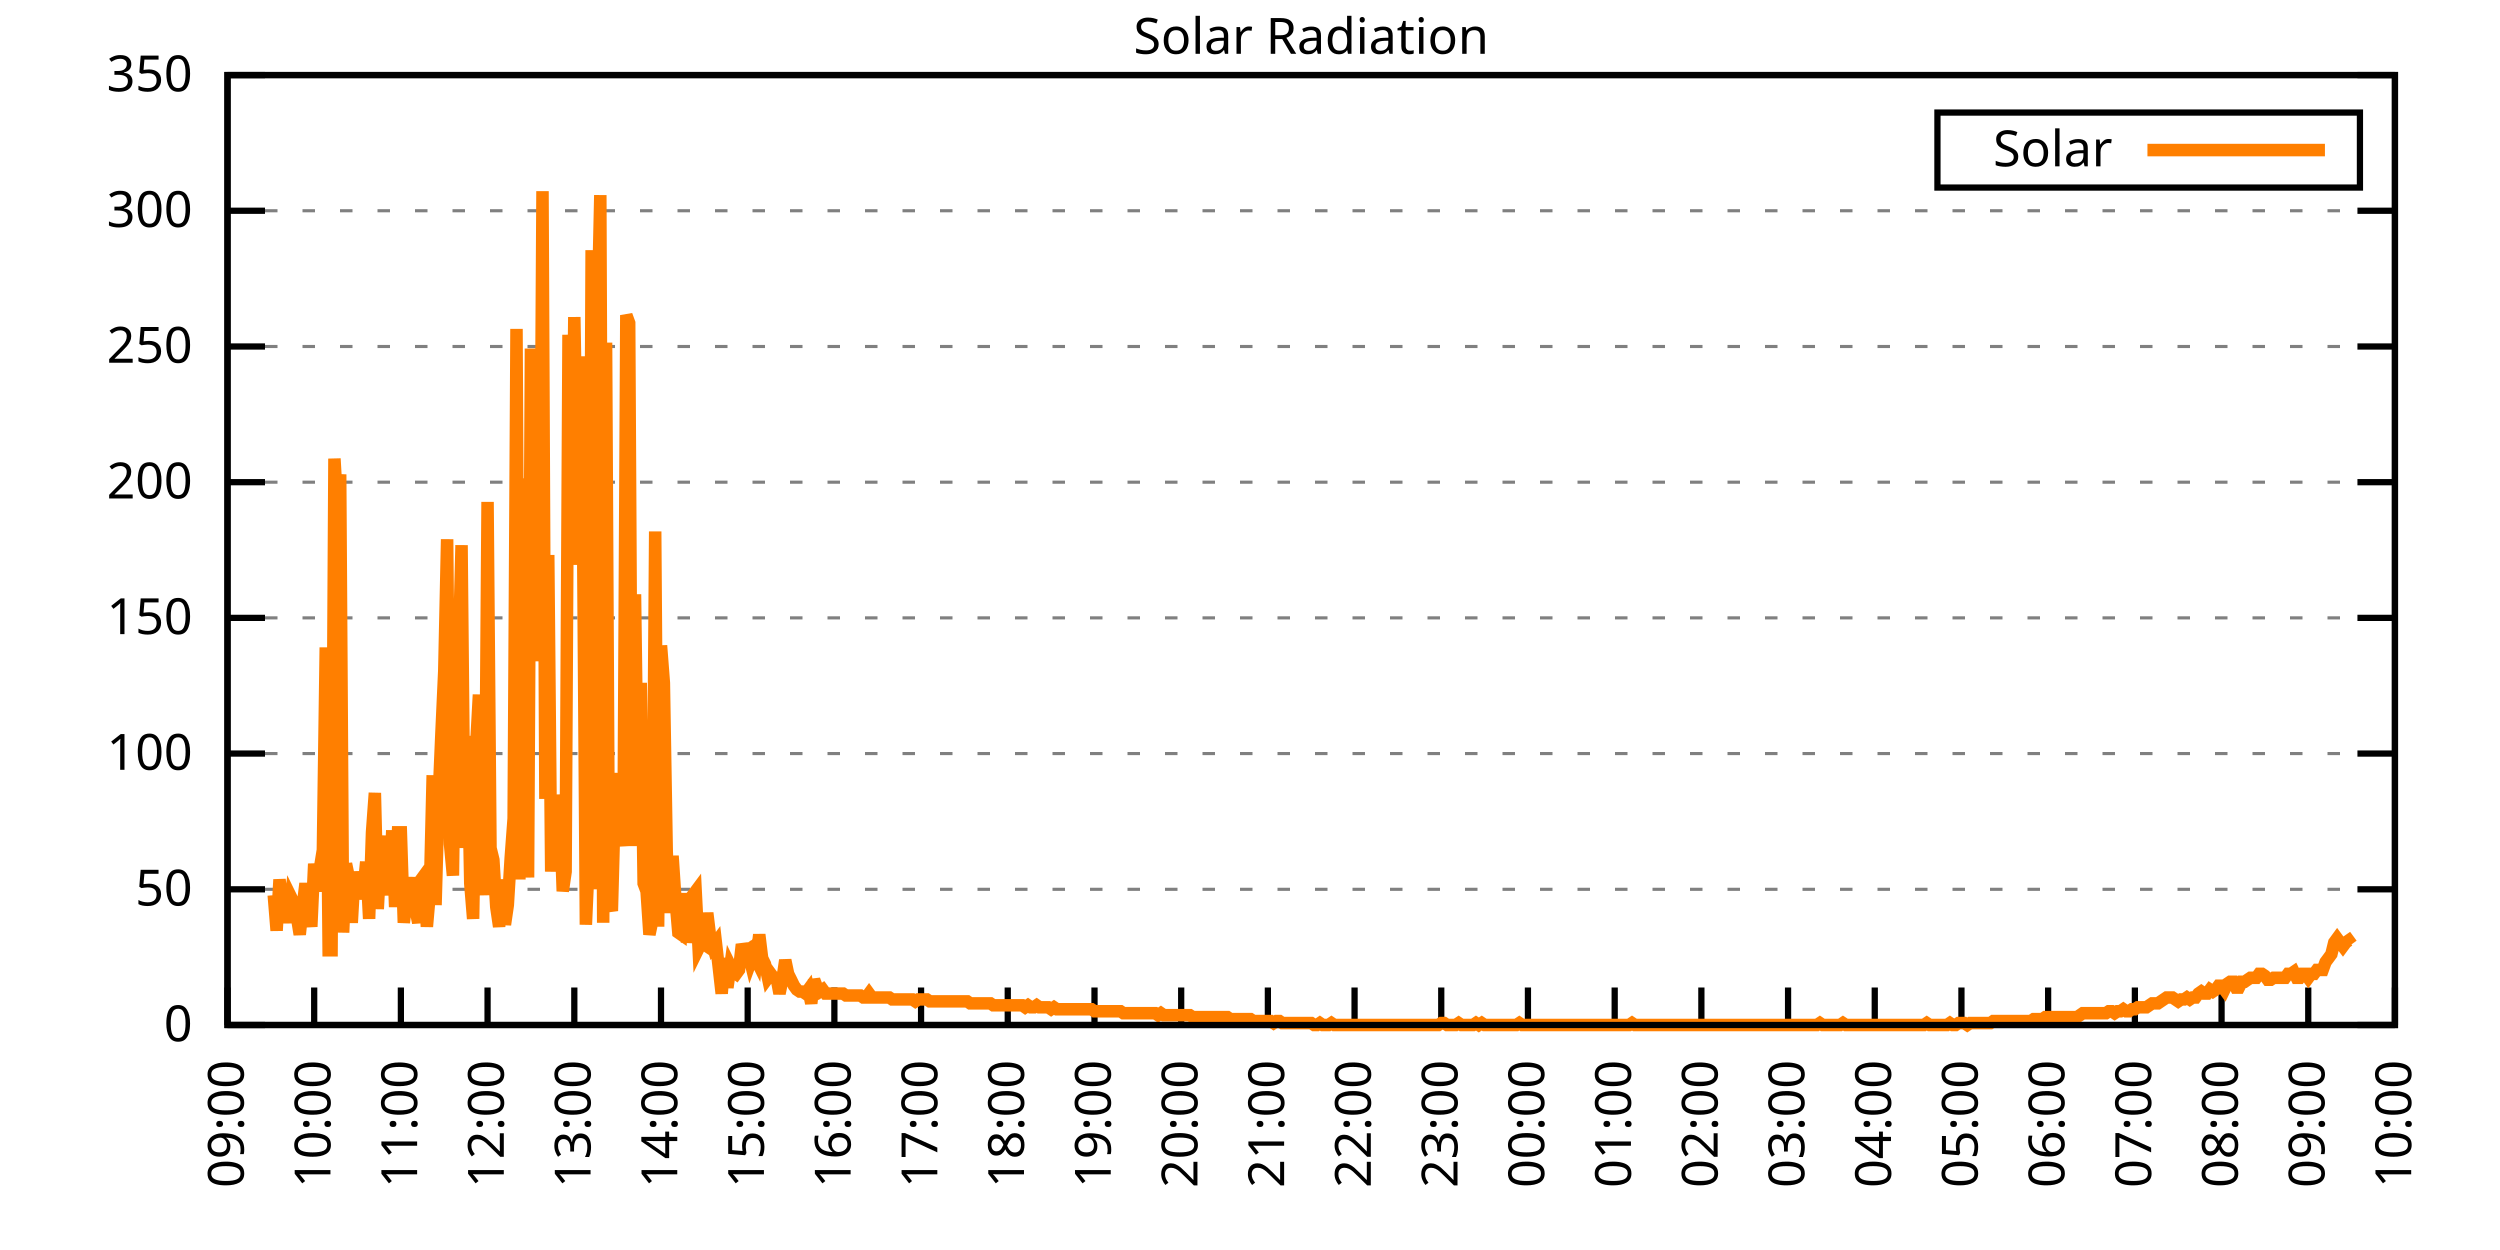
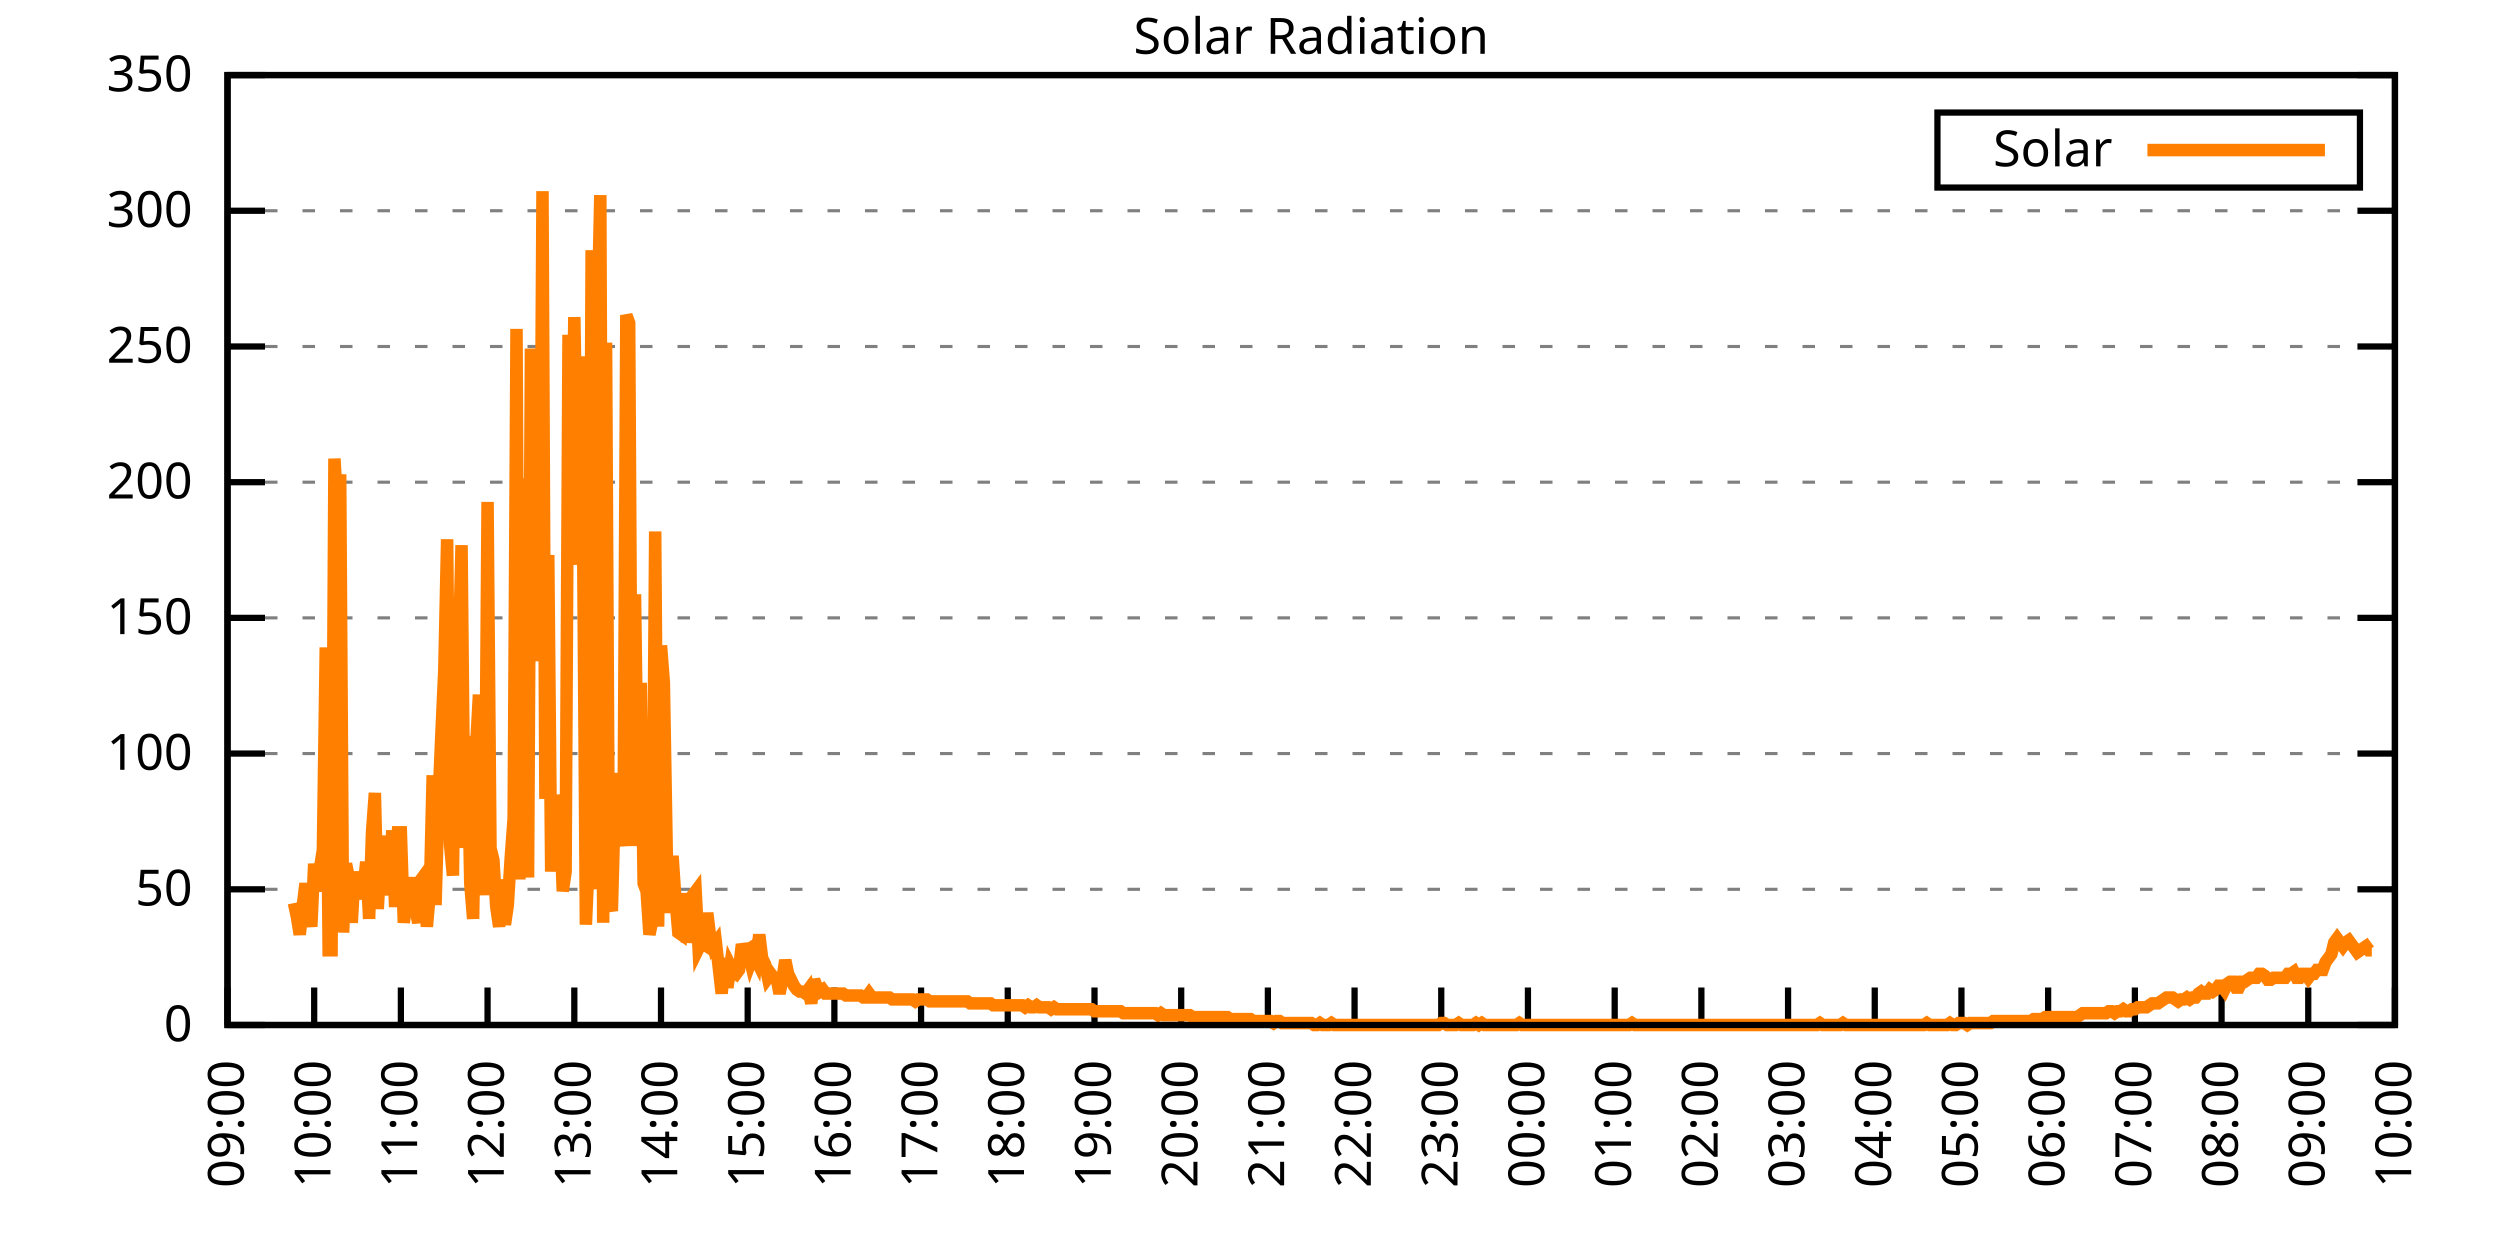
<svg xmlns="http://www.w3.org/2000/svg" xmlns:xlink="http://www.w3.org/1999/xlink" width="400" height="200" viewBox="0 0 400 200">
  <g id="gnuplot_canvas">
    <rect x="0" y="0" width="400" height="200" fill="none" />
    <defs>
      <circle id="gpDot" r="0.5" stroke-width="0.5" stroke="currentColor" />
      <path id="gpPt0" stroke-width="0.333" stroke="currentColor" d="M-1,0 h2 M0,-1 v2" />
      <path id="gpPt1" stroke-width="0.333" stroke="currentColor" d="M-1,-1 L1,1 M1,-1 L-1,1" />
      <path id="gpPt2" stroke-width="0.333" stroke="currentColor" d="M-1,0 L1,0 M0,-1 L0,1 M-1,-1 L1,1 M-1,1 L1,-1" />
      <rect id="gpPt3" stroke-width="0.333" stroke="currentColor" x="-1" y="-1" width="2" height="2" />
      <rect id="gpPt4" stroke-width="0.333" stroke="currentColor" fill="currentColor" x="-1" y="-1" width="2" height="2" />
      <circle id="gpPt5" stroke-width="0.333" stroke="currentColor" cx="0" cy="0" r="1" />
      <use xlink:href="#gpPt5" id="gpPt6" fill="currentColor" stroke="none" />
      <path id="gpPt7" stroke-width="0.333" stroke="currentColor" d="M0,-1.33 L-1.33,0.67 L1.33,0.67 z" />
      <use xlink:href="#gpPt7" id="gpPt8" fill="currentColor" stroke="none" />
      <use xlink:href="#gpPt7" id="gpPt9" stroke="currentColor" transform="rotate(180)" />
      <use xlink:href="#gpPt9" id="gpPt10" fill="currentColor" stroke="none" />
      <use xlink:href="#gpPt3" id="gpPt11" stroke="currentColor" transform="rotate(45)" />
      <use xlink:href="#gpPt11" id="gpPt12" fill="currentColor" stroke="none" />
      <path id="gpPt13" stroke-width="0.333" stroke="currentColor" d="M0,1.330 L1.265,0.411 L0.782,-1.067 L-0.782,-1.076 L-1.265,0.411 z" />
      <use xlink:href="#gpPt13" id="gpPt14" fill="currentColor" stroke="none" />
      <filter id="textbox" filterUnits="objectBoundingBox" x="0" y="0" height="1" width="1">
        <feFlood flood-color="white" flood-opacity="1" result="bgnd" />
        <feComposite in="SourceGraphic" in2="bgnd" operator="atop" />
      </filter>
      <filter id="greybox" filterUnits="objectBoundingBox" x="0" y="0" height="1" width="1">
        <feFlood flood-color="lightgrey" flood-opacity="1" result="grey" />
        <feComposite in="SourceGraphic" in2="grey" operator="atop" />
      </filter>
    </defs>
    <g fill="none" color="white" stroke="currentColor" stroke-width="1.00" stroke-linecap="butt" stroke-linejoin="miter">
</g>
    <g fill="none" color="black" stroke="currentColor" stroke-width="1.00" stroke-linecap="butt" stroke-linejoin="miter">
      <g stroke="none" shape-rendering="crispEdges">
        <polygon fill="rgb(255, 255, 255)" points="36.40,164.00 383.18,164.00 383.18,12.02 36.40,12.02 " />
      </g>
    </g>
    <g fill="none" color="black" stroke="currentColor" stroke-width="1.00" stroke-linecap="butt" stroke-linejoin="miter">
</g>
    <g fill="none" color="black" stroke="black" stroke-width="0.50" stroke-linecap="butt" stroke-linejoin="miter">
</g>
    <g fill="none" color="gray" stroke="currentColor" stroke-width="0.50" stroke-linecap="butt" stroke-linejoin="miter">
      <path stroke="gray" stroke-dasharray="2,4" class="gridline" d="M36.40,164.00 L383.19,164.00  " />
    </g>
    <g fill="none" color="gray" stroke="gray" stroke-width="1.00" stroke-linecap="butt" stroke-linejoin="miter">
</g>
    <g fill="none" color="black" stroke="currentColor" stroke-width="1.00" stroke-linecap="butt" stroke-linejoin="miter">
      <path stroke="black" d="M36.40,164.00 L42.40,164.00 M383.19,164.00 L377.19,164.00  " />
      <g transform="translate(30.80,166.60)" stroke="none" fill="black" font-family="Sans" font-size="8.00" text-anchor="end">
        <text>
          <tspan font-family="Sans"> 0</tspan>
        </text>
      </g>
    </g>
    <g fill="none" color="black" stroke="currentColor" stroke-width="1.00" stroke-linecap="butt" stroke-linejoin="miter">
</g>
    <g fill="none" color="black" stroke="black" stroke-width="0.50" stroke-linecap="butt" stroke-linejoin="miter">
</g>
    <g fill="none" color="gray" stroke="currentColor" stroke-width="0.50" stroke-linecap="butt" stroke-linejoin="miter">
      <path stroke="gray" stroke-dasharray="2,4" class="gridline" d="M36.40,142.29 L383.19,142.29  " />
    </g>
    <g fill="none" color="gray" stroke="gray" stroke-width="1.00" stroke-linecap="butt" stroke-linejoin="miter">
</g>
    <g fill="none" color="black" stroke="currentColor" stroke-width="1.00" stroke-linecap="butt" stroke-linejoin="miter">
      <path stroke="black" d="M36.40,142.29 L42.40,142.29 M383.19,142.29 L377.19,142.29  " />
      <g transform="translate(30.80,144.89)" stroke="none" fill="black" font-family="Sans" font-size="8.00" text-anchor="end">
        <text>
          <tspan font-family="Sans"> 50</tspan>
        </text>
      </g>
    </g>
    <g fill="none" color="black" stroke="currentColor" stroke-width="1.00" stroke-linecap="butt" stroke-linejoin="miter">
</g>
    <g fill="none" color="black" stroke="black" stroke-width="0.50" stroke-linecap="butt" stroke-linejoin="miter">
</g>
    <g fill="none" color="gray" stroke="currentColor" stroke-width="0.50" stroke-linecap="butt" stroke-linejoin="miter">
      <path stroke="gray" stroke-dasharray="2,4" class="gridline" d="M36.40,120.57 L383.19,120.57  " />
    </g>
    <g fill="none" color="gray" stroke="gray" stroke-width="1.00" stroke-linecap="butt" stroke-linejoin="miter">
</g>
    <g fill="none" color="black" stroke="currentColor" stroke-width="1.00" stroke-linecap="butt" stroke-linejoin="miter">
      <path stroke="black" d="M36.40,120.57 L42.40,120.57 M383.19,120.57 L377.19,120.57  " />
      <g transform="translate(30.80,123.17)" stroke="none" fill="black" font-family="Sans" font-size="8.00" text-anchor="end">
        <text>
          <tspan font-family="Sans"> 100</tspan>
        </text>
      </g>
    </g>
    <g fill="none" color="black" stroke="currentColor" stroke-width="1.00" stroke-linecap="butt" stroke-linejoin="miter">
</g>
    <g fill="none" color="black" stroke="black" stroke-width="0.50" stroke-linecap="butt" stroke-linejoin="miter">
</g>
    <g fill="none" color="gray" stroke="currentColor" stroke-width="0.50" stroke-linecap="butt" stroke-linejoin="miter">
      <path stroke="gray" stroke-dasharray="2,4" class="gridline" d="M36.40,98.86 L383.19,98.86  " />
    </g>
    <g fill="none" color="gray" stroke="gray" stroke-width="1.00" stroke-linecap="butt" stroke-linejoin="miter">
</g>
    <g fill="none" color="black" stroke="currentColor" stroke-width="1.00" stroke-linecap="butt" stroke-linejoin="miter">
      <path stroke="black" d="M36.40,98.86 L42.40,98.86 M383.19,98.86 L377.19,98.86  " />
      <g transform="translate(30.80,101.46)" stroke="none" fill="black" font-family="Sans" font-size="8.00" text-anchor="end">
        <text>
          <tspan font-family="Sans"> 150</tspan>
        </text>
      </g>
    </g>
    <g fill="none" color="black" stroke="currentColor" stroke-width="1.00" stroke-linecap="butt" stroke-linejoin="miter">
</g>
    <g fill="none" color="black" stroke="black" stroke-width="0.50" stroke-linecap="butt" stroke-linejoin="miter">
</g>
    <g fill="none" color="gray" stroke="currentColor" stroke-width="0.50" stroke-linecap="butt" stroke-linejoin="miter">
      <path stroke="gray" stroke-dasharray="2,4" class="gridline" d="M36.40,77.15 L383.19,77.15  " />
    </g>
    <g fill="none" color="gray" stroke="gray" stroke-width="1.00" stroke-linecap="butt" stroke-linejoin="miter">
</g>
    <g fill="none" color="black" stroke="currentColor" stroke-width="1.00" stroke-linecap="butt" stroke-linejoin="miter">
      <path stroke="black" d="M36.40,77.15 L42.40,77.15 M383.19,77.15 L377.19,77.15  " />
      <g transform="translate(30.80,79.75)" stroke="none" fill="black" font-family="Sans" font-size="8.00" text-anchor="end">
        <text>
          <tspan font-family="Sans"> 200</tspan>
        </text>
      </g>
    </g>
    <g fill="none" color="black" stroke="currentColor" stroke-width="1.00" stroke-linecap="butt" stroke-linejoin="miter">
</g>
    <g fill="none" color="black" stroke="black" stroke-width="0.50" stroke-linecap="butt" stroke-linejoin="miter">
</g>
    <g fill="none" color="gray" stroke="currentColor" stroke-width="0.50" stroke-linecap="butt" stroke-linejoin="miter">
      <path stroke="gray" stroke-dasharray="2,4" class="gridline" d="M36.40,55.44 L383.19,55.44  " />
    </g>
    <g fill="none" color="gray" stroke="gray" stroke-width="1.00" stroke-linecap="butt" stroke-linejoin="miter">
</g>
    <g fill="none" color="black" stroke="currentColor" stroke-width="1.00" stroke-linecap="butt" stroke-linejoin="miter">
      <path stroke="black" d="M36.40,55.44 L42.40,55.44 M383.19,55.44 L377.19,55.44  " />
      <g transform="translate(30.80,58.04)" stroke="none" fill="black" font-family="Sans" font-size="8.00" text-anchor="end">
        <text>
          <tspan font-family="Sans"> 250</tspan>
        </text>
      </g>
    </g>
    <g fill="none" color="black" stroke="currentColor" stroke-width="1.00" stroke-linecap="butt" stroke-linejoin="miter">
</g>
    <g fill="none" color="black" stroke="black" stroke-width="0.50" stroke-linecap="butt" stroke-linejoin="miter">
</g>
    <g fill="none" color="gray" stroke="currentColor" stroke-width="0.50" stroke-linecap="butt" stroke-linejoin="miter">
      <path stroke="gray" stroke-dasharray="2,4" class="gridline" d="M36.40,33.72 L383.19,33.72  " />
    </g>
    <g fill="none" color="gray" stroke="gray" stroke-width="1.00" stroke-linecap="butt" stroke-linejoin="miter">
</g>
    <g fill="none" color="black" stroke="currentColor" stroke-width="1.00" stroke-linecap="butt" stroke-linejoin="miter">
      <path stroke="black" d="M36.40,33.72 L42.40,33.72 M383.19,33.72 L377.19,33.72  " />
      <g transform="translate(30.80,36.32)" stroke="none" fill="black" font-family="Sans" font-size="8.00" text-anchor="end">
        <text>
          <tspan font-family="Sans"> 300</tspan>
        </text>
      </g>
    </g>
    <g fill="none" color="black" stroke="currentColor" stroke-width="1.00" stroke-linecap="butt" stroke-linejoin="miter">
</g>
    <g fill="none" color="black" stroke="black" stroke-width="0.50" stroke-linecap="butt" stroke-linejoin="miter">
</g>
    <g fill="none" color="gray" stroke="currentColor" stroke-width="0.50" stroke-linecap="butt" stroke-linejoin="miter">
      <path stroke="gray" stroke-dasharray="2,4" class="gridline" d="M36.40,12.01 L383.19,12.01  " />
    </g>
    <g fill="none" color="gray" stroke="gray" stroke-width="1.00" stroke-linecap="butt" stroke-linejoin="miter">
</g>
    <g fill="none" color="black" stroke="currentColor" stroke-width="1.00" stroke-linecap="butt" stroke-linejoin="miter">
      <path stroke="black" d="M36.40,12.01 L42.40,12.01 M383.19,12.01 L377.19,12.01  " />
      <g transform="translate(30.80,14.61)" stroke="none" fill="black" font-family="Sans" font-size="8.00" text-anchor="end">
        <text>
          <tspan font-family="Sans"> 350</tspan>
        </text>
      </g>
    </g>
    <g fill="none" color="black" stroke="currentColor" stroke-width="1.00" stroke-linecap="butt" stroke-linejoin="miter">
      <path stroke="black" d="M36.40,164.00 L36.40,158.00  " />
      <g transform="translate(39.00,169.60) rotate(270.00)" stroke="none" fill="black" font-family="Sans" font-size="8.00" text-anchor="end">
        <text>
          <tspan font-family="Sans">09:00</tspan>
        </text>
      </g>
    </g>
    <g fill="none" color="black" stroke="currentColor" stroke-width="1.00" stroke-linecap="butt" stroke-linejoin="miter">
      <path stroke="black" d="M50.27,164.00 L50.27,158.00  " />
      <g transform="translate(52.87,169.60) rotate(270.00)" stroke="none" fill="black" font-family="Sans" font-size="8.00" text-anchor="end">
        <text>
          <tspan font-family="Sans">10:00</tspan>
        </text>
      </g>
    </g>
    <g fill="none" color="black" stroke="currentColor" stroke-width="1.00" stroke-linecap="butt" stroke-linejoin="miter">
      <path stroke="black" d="M64.14,164.00 L64.14,158.00  " />
      <g transform="translate(66.74,169.60) rotate(270.00)" stroke="none" fill="black" font-family="Sans" font-size="8.00" text-anchor="end">
        <text>
          <tspan font-family="Sans">11:00</tspan>
        </text>
      </g>
    </g>
    <g fill="none" color="black" stroke="currentColor" stroke-width="1.00" stroke-linecap="butt" stroke-linejoin="miter">
      <path stroke="black" d="M78.01,164.00 L78.01,158.00  " />
      <g transform="translate(80.61,169.60) rotate(270.00)" stroke="none" fill="black" font-family="Sans" font-size="8.00" text-anchor="end">
        <text>
          <tspan font-family="Sans">12:00</tspan>
        </text>
      </g>
    </g>
    <g fill="none" color="black" stroke="currentColor" stroke-width="1.00" stroke-linecap="butt" stroke-linejoin="miter">
      <path stroke="black" d="M91.89,164.00 L91.89,158.00  " />
      <g transform="translate(94.49,169.60) rotate(270.00)" stroke="none" fill="black" font-family="Sans" font-size="8.00" text-anchor="end">
        <text>
          <tspan font-family="Sans">13:00</tspan>
        </text>
      </g>
    </g>
    <g fill="none" color="black" stroke="currentColor" stroke-width="1.00" stroke-linecap="butt" stroke-linejoin="miter">
      <path stroke="black" d="M105.76,164.00 L105.76,158.00  " />
      <g transform="translate(108.36,169.60) rotate(270.00)" stroke="none" fill="black" font-family="Sans" font-size="8.00" text-anchor="end">
        <text>
          <tspan font-family="Sans">14:00</tspan>
        </text>
      </g>
    </g>
    <g fill="none" color="black" stroke="currentColor" stroke-width="1.00" stroke-linecap="butt" stroke-linejoin="miter">
      <path stroke="black" d="M119.63,164.00 L119.63,158.00  " />
      <g transform="translate(122.23,169.60) rotate(270.00)" stroke="none" fill="black" font-family="Sans" font-size="8.00" text-anchor="end">
        <text>
          <tspan font-family="Sans">15:00</tspan>
        </text>
      </g>
    </g>
    <g fill="none" color="black" stroke="currentColor" stroke-width="1.00" stroke-linecap="butt" stroke-linejoin="miter">
      <path stroke="black" d="M133.50,164.00 L133.50,158.00  " />
      <g transform="translate(136.10,169.60) rotate(270.00)" stroke="none" fill="black" font-family="Sans" font-size="8.00" text-anchor="end">
        <text>
          <tspan font-family="Sans">16:00</tspan>
        </text>
      </g>
    </g>
    <g fill="none" color="black" stroke="currentColor" stroke-width="1.00" stroke-linecap="butt" stroke-linejoin="miter">
      <path stroke="black" d="M147.37,164.00 L147.37,158.00  " />
      <g transform="translate(149.97,169.60) rotate(270.00)" stroke="none" fill="black" font-family="Sans" font-size="8.00" text-anchor="end">
        <text>
          <tspan font-family="Sans">17:00</tspan>
        </text>
      </g>
    </g>
    <g fill="none" color="black" stroke="currentColor" stroke-width="1.00" stroke-linecap="butt" stroke-linejoin="miter">
      <path stroke="black" d="M161.24,164.00 L161.24,158.00  " />
      <g transform="translate(163.84,169.60) rotate(270.00)" stroke="none" fill="black" font-family="Sans" font-size="8.00" text-anchor="end">
        <text>
          <tspan font-family="Sans">18:00</tspan>
        </text>
      </g>
    </g>
    <g fill="none" color="black" stroke="currentColor" stroke-width="1.00" stroke-linecap="butt" stroke-linejoin="miter">
      <path stroke="black" d="M175.12,164.00 L175.12,158.00  " />
      <g transform="translate(177.72,169.60) rotate(270.00)" stroke="none" fill="black" font-family="Sans" font-size="8.00" text-anchor="end">
        <text>
          <tspan font-family="Sans">19:00</tspan>
        </text>
      </g>
    </g>
    <g fill="none" color="black" stroke="currentColor" stroke-width="1.00" stroke-linecap="butt" stroke-linejoin="miter">
      <path stroke="black" d="M188.99,164.00 L188.99,158.00  " />
      <g transform="translate(191.59,169.60) rotate(270.00)" stroke="none" fill="black" font-family="Sans" font-size="8.00" text-anchor="end">
        <text>
          <tspan font-family="Sans">20:00</tspan>
        </text>
      </g>
    </g>
    <g fill="none" color="black" stroke="currentColor" stroke-width="1.00" stroke-linecap="butt" stroke-linejoin="miter">
      <path stroke="black" d="M202.86,164.00 L202.86,158.00  " />
      <g transform="translate(205.46,169.60) rotate(270.00)" stroke="none" fill="black" font-family="Sans" font-size="8.00" text-anchor="end">
        <text>
          <tspan font-family="Sans">21:00</tspan>
        </text>
      </g>
    </g>
    <g fill="none" color="black" stroke="currentColor" stroke-width="1.00" stroke-linecap="butt" stroke-linejoin="miter">
      <path stroke="black" d="M216.73,164.00 L216.73,158.00  " />
      <g transform="translate(219.33,169.60) rotate(270.00)" stroke="none" fill="black" font-family="Sans" font-size="8.00" text-anchor="end">
        <text>
          <tspan font-family="Sans">22:00</tspan>
        </text>
      </g>
    </g>
    <g fill="none" color="black" stroke="currentColor" stroke-width="1.00" stroke-linecap="butt" stroke-linejoin="miter">
      <path stroke="black" d="M230.60,164.00 L230.60,158.00  " />
      <g transform="translate(233.20,169.60) rotate(270.00)" stroke="none" fill="black" font-family="Sans" font-size="8.00" text-anchor="end">
        <text>
          <tspan font-family="Sans">23:00</tspan>
        </text>
      </g>
    </g>
    <g fill="none" color="black" stroke="currentColor" stroke-width="1.00" stroke-linecap="butt" stroke-linejoin="miter">
      <path stroke="black" d="M244.47,164.00 L244.47,158.00  " />
      <g transform="translate(247.07,169.60) rotate(270.00)" stroke="none" fill="black" font-family="Sans" font-size="8.00" text-anchor="end">
        <text>
          <tspan font-family="Sans">00:00</tspan>
        </text>
      </g>
    </g>
    <g fill="none" color="black" stroke="currentColor" stroke-width="1.00" stroke-linecap="butt" stroke-linejoin="miter">
      <path stroke="black" d="M258.35,164.00 L258.35,158.00  " />
      <g transform="translate(260.95,169.60) rotate(270.00)" stroke="none" fill="black" font-family="Sans" font-size="8.00" text-anchor="end">
        <text>
          <tspan font-family="Sans">01:00</tspan>
        </text>
      </g>
    </g>
    <g fill="none" color="black" stroke="currentColor" stroke-width="1.00" stroke-linecap="butt" stroke-linejoin="miter">
      <path stroke="black" d="M272.22,164.00 L272.22,158.00  " />
      <g transform="translate(274.82,169.60) rotate(270.00)" stroke="none" fill="black" font-family="Sans" font-size="8.00" text-anchor="end">
        <text>
          <tspan font-family="Sans">02:00</tspan>
        </text>
      </g>
    </g>
    <g fill="none" color="black" stroke="currentColor" stroke-width="1.00" stroke-linecap="butt" stroke-linejoin="miter">
      <path stroke="black" d="M286.09,164.00 L286.09,158.00  " />
      <g transform="translate(288.69,169.60) rotate(270.00)" stroke="none" fill="black" font-family="Sans" font-size="8.00" text-anchor="end">
        <text>
          <tspan font-family="Sans">03:00</tspan>
        </text>
      </g>
    </g>
    <g fill="none" color="black" stroke="currentColor" stroke-width="1.00" stroke-linecap="butt" stroke-linejoin="miter">
      <path stroke="black" d="M299.96,164.00 L299.96,158.00  " />
      <g transform="translate(302.56,169.60) rotate(270.00)" stroke="none" fill="black" font-family="Sans" font-size="8.00" text-anchor="end">
        <text>
          <tspan font-family="Sans">04:00</tspan>
        </text>
      </g>
    </g>
    <g fill="none" color="black" stroke="currentColor" stroke-width="1.00" stroke-linecap="butt" stroke-linejoin="miter">
      <path stroke="black" d="M313.83,164.00 L313.83,158.00  " />
      <g transform="translate(316.43,169.60) rotate(270.00)" stroke="none" fill="black" font-family="Sans" font-size="8.00" text-anchor="end">
        <text>
          <tspan font-family="Sans">05:00</tspan>
        </text>
      </g>
    </g>
    <g fill="none" color="black" stroke="currentColor" stroke-width="1.00" stroke-linecap="butt" stroke-linejoin="miter">
      <path stroke="black" d="M327.70,164.00 L327.70,158.00  " />
      <g transform="translate(330.30,169.60) rotate(270.00)" stroke="none" fill="black" font-family="Sans" font-size="8.00" text-anchor="end">
        <text>
          <tspan font-family="Sans">06:00</tspan>
        </text>
      </g>
    </g>
    <g fill="none" color="black" stroke="currentColor" stroke-width="1.00" stroke-linecap="butt" stroke-linejoin="miter">
      <path stroke="black" d="M341.58,164.00 L341.58,158.00  " />
      <g transform="translate(344.18,169.60) rotate(270.00)" stroke="none" fill="black" font-family="Sans" font-size="8.00" text-anchor="end">
        <text>
          <tspan font-family="Sans">07:00</tspan>
        </text>
      </g>
    </g>
    <g fill="none" color="black" stroke="currentColor" stroke-width="1.00" stroke-linecap="butt" stroke-linejoin="miter">
      <path stroke="black" d="M355.45,164.00 L355.45,158.00  " />
      <g transform="translate(358.05,169.60) rotate(270.00)" stroke="none" fill="black" font-family="Sans" font-size="8.00" text-anchor="end">
        <text>
          <tspan font-family="Sans">08:00</tspan>
        </text>
      </g>
    </g>
    <g fill="none" color="black" stroke="currentColor" stroke-width="1.00" stroke-linecap="butt" stroke-linejoin="miter">
      <path stroke="black" d="M369.32,164.00 L369.32,158.00  " />
      <g transform="translate(371.92,169.60) rotate(270.00)" stroke="none" fill="black" font-family="Sans" font-size="8.00" text-anchor="end">
        <text>
          <tspan font-family="Sans">09:00</tspan>
        </text>
      </g>
    </g>
    <g fill="none" color="black" stroke="currentColor" stroke-width="1.00" stroke-linecap="butt" stroke-linejoin="miter">
      <path stroke="black" d="M383.19,164.00 L383.19,158.00  " />
      <g transform="translate(385.79,169.60) rotate(270.00)" stroke="none" fill="black" font-family="Sans" font-size="8.00" text-anchor="end">
        <text>
          <tspan font-family="Sans">10:00</tspan>
        </text>
      </g>
    </g>
    <g fill="none" color="black" stroke="currentColor" stroke-width="1.00" stroke-linecap="butt" stroke-linejoin="miter">
</g>
    <g fill="none" color="black" stroke="currentColor" stroke-width="1.00" stroke-linecap="butt" stroke-linejoin="miter">
      <path stroke="black" d="M36.40,12.01 L36.40,164.00 L383.19,164.00 L383.19,12.01 L36.40,12.01 Z  " />
    </g>
    <g fill="none" color="black" stroke="currentColor" stroke-width="1.00" stroke-linecap="butt" stroke-linejoin="miter">
</g>
    <g fill="none" color="black" stroke="currentColor" stroke-width="1.00" stroke-linecap="butt" stroke-linejoin="miter">
      <path stroke="black" d="M309.99,30.01 L309.99,18.01 L377.59,18.01 L377.59,30.01 L309.99,30.01 Z  " />
    </g>
    <g id="Solar_Radiation_plot_1">
      <g fill="none" color="white" stroke="black" stroke-width="2.00" stroke-linecap="butt" stroke-linejoin="miter">
</g>
      <g fill="none" color="black" stroke="currentColor" stroke-width="2.00" stroke-linecap="butt" stroke-linejoin="miter">
        <g transform="translate(337.99,26.61)" stroke="none" fill="black" font-family="Sans" font-size="8.00" text-anchor="end">
          <text>
            <tspan font-family="Sans">Solar</tspan>
          </text>
        </g>
      </g>
      <g fill="none" color="black" stroke="currentColor" stroke-width="2.00" stroke-linecap="butt" stroke-linejoin="miter">
-         <path stroke="rgb(255, 127,   0)" d="M343.59,24.01 L371.99,24.01 M43.80,143.23 L44.26,148.90 L44.72,140.72 L45.19,144.49 L45.65,144.18 L46.11,147.64   L46.57,143.55 L47.03,144.49 L47.50,146.70 L47.96,149.53 L48.42,145.12 L48.88,141.35 L49.35,145.12 L49.81,148.27   L50.27,138.20 L50.73,142.60 L51.20,138.83 L51.66,136.00 L52.12,103.59 L52.58,152.04 L53.05,152.04 L53.51,73.38   L53.97,81.25 L54.43,75.90 L54.90,149.21 L55.36,138.20 L55.82,140.40 L56.28,147.64 L56.75,139.46 L57.21,143.86   L57.67,140.09 L58.13,142.60 L58.59,137.89 L59.06,147.01 L59.52,133.17 L59.98,126.87 L60.44,145.44 L60.91,136.63   L61.37,133.79 L61.83,138.20 L62.29,143.23 L62.76,132.85 L63.22,145.12 L63.68,133.17 L64.14,133.17 L64.61,147.64   L65.07,143.55 L65.53,144.18 L65.99,140.40 L66.46,145.44 L66.92,147.64 L67.38,140.72 L67.84,140.09 L68.30,148.27   L68.77,142.92 L69.23,124.04 L69.69,144.81 L70.15,128.45 L70.62,117.43 L71.08,107.37 L71.54,86.28 L72.00,135.05   L72.47,140.09 L72.93,106.11 L73.39,105.16 L73.85,87.23 L74.32,135.68 L74.78,117.75 L75.24,141.35 L75.70,147.01   L76.17,119.64 L76.63,111.14 L77.09,132.85 L77.55,143.23 L78.01,80.31 L78.48,135.68 L78.94,137.57 L79.40,145.12   L79.86,148.27 L80.33,140.72 L80.79,147.95 L81.25,144.81 L81.71,137.26 L82.18,130.96 L82.64,52.62 L83.10,140.72   L83.56,76.53 L84.03,120.89 L84.49,140.40 L84.95,55.77 L85.41,81.25 L85.88,92.26 L86.34,105.79 L86.80,30.59   L87.26,127.82 L87.72,88.80 L88.19,139.46 L88.65,127.19 L89.11,131.91 L89.57,129.39 L90.04,142.60 L90.50,139.46   L90.96,53.56 L91.42,90.38 L91.89,50.73 L92.35,76.85 L92.81,57.02 L93.27,82.51 L93.74,147.95 L94.20,137.57   L94.66,40.03 L95.12,142.29 L95.59,51.99 L96.05,31.22 L96.51,147.64 L96.97,54.82 L97.44,144.18 L97.90,145.75   L98.36,128.76 L98.82,123.73 L99.28,131.28 L99.75,135.37 L100.21,50.42 L100.67,51.68 L101.13,135.37 L101.60,95.09   L102.06,128.76 L102.52,109.25 L102.98,141.35 L103.45,142.60 L103.91,149.53 L104.37,147.32 L104.83,85.03 L105.30,148.27   L105.76,103.28 L106.22,109.25 L106.68,136.31 L107.15,146.07 L107.61,136.94 L108.07,143.86 L108.53,149.21 L108.99,149.53   L109.46,142.92 L109.92,150.79 L110.38,147.64 L110.84,143.23 L111.31,142.60 L111.77,151.73 L112.23,150.79 L112.69,151.10   L113.16,146.07 L113.62,149.84 L114.08,151.41 L114.54,150.79 L115.01,154.88 L115.47,158.97 L115.93,153.30 L116.39,158.02   L116.86,154.56 L117.32,155.50 L117.78,155.82 L118.24,155.19 L118.70,151.10 L119.17,152.36 L119.63,152.04 L120.09,153.93   L120.55,152.67 L121.02,153.62 L121.48,149.53 L121.94,153.30 L122.40,154.25 L122.87,156.45 L123.33,155.82 L123.79,156.45   L124.25,156.45 L124.72,158.97 L125.18,156.76 L125.64,153.62 L126.10,155.82 L126.57,156.76 L127.03,157.71 L127.49,158.34   L127.95,158.65 L128.41,158.65 L128.88,158.97 L129.34,158.34 L129.80,160.54 L130.26,156.76 L130.73,158.02 L131.19,158.65   L131.65,158.34 L132.11,158.97 L132.58,158.97 L133.04,158.97 L133.50,158.97 L133.96,158.97 L134.43,158.97 L134.89,158.97   L135.35,159.28 L135.81,159.28 L136.28,159.28 L136.74,159.28 L137.20,159.28 L137.66,159.28 L138.13,159.60 L138.59,159.60   L139.05,158.97 L139.51,159.60 L139.97,159.60 L140.44,159.60 L140.90,159.60 L141.36,159.60 L141.82,159.60 L142.29,159.60   L142.75,159.91 L143.21,159.91 L143.67,159.91 L144.14,159.91 L144.60,159.91 L145.06,159.91 L145.52,159.91 L145.99,159.91   L146.45,160.22 L146.91,159.91 L147.37,159.91 L147.84,159.91 L148.30,159.91 L148.76,160.22 L149.22,160.22 L149.68,160.22   L150.15,160.22 L150.61,160.22 L151.07,160.22 L151.53,160.22 L152.00,160.22 L152.46,160.22 L152.92,160.22 L153.38,160.22   L153.85,160.22 L154.31,160.22 L154.77,160.22 L155.23,160.54 L155.70,160.54 L156.16,160.54 L156.62,160.54 L157.08,160.54   L157.55,160.54 L158.01,160.54 L158.47,160.54 L158.93,160.85 L159.39,160.85 L159.86,160.85 L160.32,160.85 L160.78,160.85   L161.24,160.85 L161.71,160.85 L162.17,160.85 L162.63,160.85 L163.09,160.85 L163.56,160.85 L164.02,161.17 L164.48,160.85   L164.94,161.17 L165.41,161.17 L165.87,160.85 L166.33,161.17 L166.79,161.17 L167.26,161.17 L167.72,161.17 L168.18,161.48   L168.64,161.17 L169.10,161.48 L169.57,161.48 L170.03,161.48 L170.49,161.48 L170.95,161.48 L171.42,161.48 L171.88,161.48   L172.34,161.48 L172.80,161.48 L173.27,161.48 L173.73,161.48 L174.19,161.48 L174.65,161.48 L175.12,161.80 L175.58,161.80   L176.04,161.80 L176.50,161.80 L176.97,161.80 L177.43,161.80 L177.89,161.80 L178.35,161.80 L178.82,161.80 L179.28,161.80   L179.74,162.11 L180.20,162.11 L180.66,162.11 L181.13,162.11 L181.59,162.11 L182.05,162.11 L182.51,162.11 L182.98,162.11   L183.44,162.11 L183.90,162.11 L184.36,162.11 L184.83,162.11 L185.29,162.43 L185.75,162.11 L186.21,162.43 L186.68,162.43   L187.14,162.43 L187.60,162.43 L188.06,162.43 L188.53,162.43 L188.99,162.43 L189.45,162.43 L189.91,162.43 L190.37,162.43   L190.84,162.74 L191.30,162.74 L191.76,162.74 L192.22,162.74 L192.69,162.74 L193.15,162.74 L193.61,162.74 L194.07,162.74   L194.54,162.74 L195.00,162.74 L195.46,162.74 L195.92,162.74 L196.39,162.74 L196.85,163.06 L197.31,163.06 L197.77,163.06   L198.24,163.06 L198.70,163.06 L199.16,163.06 L199.62,163.06 L200.08,163.06 L200.55,163.37 L201.01,163.37 L201.47,163.37   L201.93,163.37 L202.40,163.37 L202.86,163.37 L203.32,163.37 L203.78,163.69 L204.25,163.37 L204.71,163.37 L205.17,163.69   L205.63,163.69 L206.10,163.69 L206.56,163.69 L207.02,163.69 L207.48,163.69 L207.95,163.69 L208.41,163.69 L208.87,163.69   L209.33,163.69 L209.80,163.69 L210.26,164.00 L210.72,164.00 L211.18,163.69 L211.64,164.00 L212.11,164.00 L212.57,164.00   L213.03,163.69 L213.49,164.00 L213.96,164.00 L214.42,164.00 L214.88,164.00 L215.34,164.00 L215.81,164.00 L216.27,164.00   L216.73,164.00 L217.19,164.00 L217.66,164.00 L218.12,164.00 L218.58,164.00 L219.04,164.00 L219.51,164.00 L219.97,164.00   L220.43,164.00 L220.89,164.00 L221.35,164.00 L221.82,164.00 L222.28,164.00 L222.74,164.00 L223.20,164.00 L223.67,164.00   L224.13,164.00 L224.59,164.00 L225.05,164.00 L225.52,164.00 L225.98,164.00 L226.44,164.00 L226.90,164.00 L227.37,164.00   L227.83,164.00 L228.29,164.00 L228.75,164.00 L229.22,164.00 L229.68,164.00 L230.14,164.00 L230.60,163.69 L231.06,163.69   L231.53,164.00 L231.99,164.00 L232.45,164.00 L232.91,164.00 L233.38,163.69 L233.84,164.00 L234.30,164.00 L234.76,164.00   L235.23,164.00 L235.69,164.00 L236.15,163.69 L236.61,164.00 L237.08,163.69 L237.54,164.00 L238.00,164.00 L238.46,164.00   L238.93,164.00 L239.39,164.00 L239.85,164.00 L240.31,164.00 L240.77,164.00 L241.24,164.00 L241.70,164.00 L242.16,164.00   L242.62,164.00 L243.09,163.69 L243.55,164.00 L244.01,164.00 L244.47,164.00 L244.94,164.00 L245.40,164.00 L245.86,164.00   L246.32,164.00 L246.79,164.00 L247.25,164.00 L247.71,164.00 L248.17,164.00 L248.64,164.00 L249.10,164.00 L249.56,164.00   L250.02,164.00 L250.49,164.00 L250.95,164.00 L251.41,164.00 L251.87,164.00 L252.33,164.00 L252.80,164.00 L253.26,164.00   L253.72,164.00 L254.18,164.00 L254.65,164.00 L255.11,164.00 L255.57,164.00 L256.03,164.00 L256.50,164.00 L256.96,164.00   L257.42,164.00 L257.88,164.00 L258.35,164.00 L258.81,164.00 L259.27,164.00 L259.73,164.00 L260.20,164.00 L260.66,164.00   L261.12,163.69 L261.58,164.00 L262.04,164.00 L262.51,164.00 L262.97,164.00 L263.43,164.00 L263.89,164.00 L264.36,164.00   L264.82,164.00 L265.28,164.00 L265.74,164.00 L266.21,164.00 L266.67,164.00 L267.13,164.00 L267.59,164.00 L268.06,164.00   L268.52,164.00 L268.98,164.00 L269.44,164.00 L269.91,164.00 L270.37,164.00 L270.83,164.00 L271.29,164.00 L271.75,164.00   L272.22,164.00 L272.68,164.00 L273.14,164.00 L273.60,164.00 L274.07,164.00 L274.53,164.00 L274.99,164.00 L275.45,164.00   L275.92,164.00 L276.38,164.00 L276.84,164.00 L277.30,164.00 L277.77,164.00 L278.23,164.00 L278.69,164.00 L279.15,164.00   L279.62,164.00 L280.08,164.00 L280.54,164.00 L281.00,164.00 L281.46,164.00 L281.93,164.00 L282.39,164.00 L282.85,164.00   L283.31,164.00 L283.78,164.00 L284.24,164.00 L284.70,164.00 L285.16,164.00 L285.63,164.00 L286.09,164.00 L286.55,164.00   L287.01,164.00 L287.48,164.00 L287.94,164.00 L288.40,164.00 L288.86,164.00 L289.33,164.00 L289.79,164.00 L290.25,164.00   L290.71,164.00 L291.18,163.69 L291.64,164.00 L292.10,164.00 L292.56,164.00 L293.02,164.00 L293.49,164.00 L293.95,164.00   L294.41,164.00 L294.87,163.69 L295.34,164.00 L295.80,164.00 L296.26,164.00 L296.72,164.00 L297.19,164.00 L297.65,164.00   L298.11,164.00 L298.57,164.00 L299.04,164.00 L299.50,164.00 L299.96,164.00 L300.42,164.00 L300.89,164.00 L301.35,164.00   L301.81,164.00 L302.27,164.00 L302.73,164.00 L303.20,164.00 L303.66,164.00 L304.12,164.00 L304.58,164.00 L305.05,164.00   L305.51,164.00 L305.97,164.00 L306.43,164.00 L306.90,164.00 L307.36,164.00 L307.82,164.00 L308.28,163.69 L308.75,164.00   L309.21,164.00 L309.67,164.00 L310.13,164.00 L310.60,164.00 L311.06,164.00 L311.52,164.00 L311.98,163.69 L312.44,164.00   L312.91,164.00 L313.37,163.69 L313.83,163.69 L314.29,163.69 L314.76,164.00 L315.22,163.69 L315.68,163.69 L316.14,163.69   L316.61,163.69 L317.07,163.69 L317.53,163.69 L317.99,163.69 L318.46,163.69 L318.92,163.37 L319.38,163.37 L319.84,163.37   L320.31,163.37 L320.77,163.37 L321.23,163.37 L321.69,163.37 L322.15,163.37 L322.62,163.37 L323.08,163.37 L323.54,163.37   L324.00,163.37 L324.47,163.37 L324.93,163.37 L325.39,163.06 L325.85,163.06 L326.32,163.06 L326.78,163.06 L327.24,162.74   L327.70,162.74 L328.17,162.74 L328.63,162.74 L329.09,162.74 L329.55,162.74 L330.02,162.74 L330.48,162.74 L330.94,162.74   L331.40,162.74 L331.87,162.74 L332.33,162.74 L332.79,162.43 L333.25,162.11 L333.71,162.11 L334.18,162.11 L334.64,162.11   L335.10,162.11 L335.56,162.11 L336.03,162.11 L336.49,162.11 L336.95,162.11 L337.41,161.80 L337.88,161.80 L338.34,162.11   L338.80,161.80 L339.26,161.80 L339.73,161.48 L340.19,161.80 L340.65,161.80 L341.11,161.48 L341.58,161.48 L342.04,161.17   L342.50,161.17 L342.96,161.17 L343.42,161.17 L343.89,160.85 L344.35,160.54 L344.81,160.54 L345.27,160.54 L345.74,160.22   L346.20,159.91 L346.66,159.60 L347.12,159.60 L347.59,159.60 L348.05,159.91 L348.51,160.22 L348.97,159.91 L349.44,159.91   L349.90,159.60 L350.36,159.91 L350.82,159.60 L351.29,159.60 L351.75,158.97 L352.21,158.65 L352.67,158.97 L353.13,158.97   L353.60,158.34 L354.06,158.65 L354.52,158.34 L354.98,157.71 L355.45,157.71 L355.91,158.34 L356.37,157.39 L356.83,157.08   L357.30,157.08 L357.76,158.02 L358.22,158.02 L358.68,157.08 L359.15,157.08 L359.61,156.76 L360.07,156.45 L360.53,156.45   L361.00,156.45 L361.46,155.82 L361.92,155.82 L362.38,156.13 L362.84,156.76 L363.31,156.76 L363.77,156.45 L364.23,156.45   L364.69,156.45 L365.16,156.45 L365.62,156.45 L366.08,155.82 L366.54,155.82 L367.01,155.50 L367.47,156.45 L367.93,156.45   L368.39,155.82 L368.86,155.82 L369.32,156.45 L369.78,155.82 L370.24,155.82 L370.71,155.19 L371.17,155.19 L371.63,155.19   L372.09,153.93 L372.56,153.30 L373.02,152.67 L373.48,150.79 L373.94,150.16 L374.40,150.79 L374.87,151.41 L375.33,150.79   L375.79,150.47 L376.25,151.10  " />
+         <path stroke="rgb(255, 127,   0)" d="M343.59,24.01 L371.99,24.01 M47.03,144.49 L47.50,146.70 L47.96,149.53 L48.42,145.12 L48.88,141.35 L49.35,145.12   L49.81,148.27 L50.27,138.20 L50.73,142.60 L51.20,138.83 L51.66,136.00 L52.12,103.59 L52.58,152.04 L53.05,152.04   L53.51,73.38 L53.97,81.25 L54.43,75.90 L54.90,149.21 L55.36,138.20 L55.82,140.40 L56.28,147.64 L56.75,139.46   L57.21,143.86 L57.67,140.09 L58.13,142.60 L58.59,137.89 L59.06,147.01 L59.52,133.17 L59.98,126.87 L60.44,145.44   L60.91,136.63 L61.37,133.79 L61.83,138.20 L62.29,143.23 L62.76,132.85 L63.22,145.12 L63.68,133.17 L64.14,133.17   L64.61,147.64 L65.07,143.55 L65.53,144.18 L65.99,140.40 L66.46,145.44 L66.92,147.64 L67.38,140.72 L67.84,140.09   L68.30,148.27 L68.77,142.92 L69.23,124.04 L69.69,144.81 L70.15,128.45 L70.62,117.43 L71.08,107.37 L71.54,86.28   L72.00,135.05 L72.47,140.09 L72.93,106.11 L73.39,105.16 L73.85,87.23 L74.32,135.68 L74.78,117.75 L75.24,141.35   L75.70,147.01 L76.17,119.64 L76.63,111.14 L77.09,132.85 L77.55,143.23 L78.01,80.31 L78.48,135.68 L78.94,137.57   L79.40,145.12 L79.86,148.27 L80.33,140.72 L80.79,147.95 L81.25,144.81 L81.71,137.26 L82.18,130.96 L82.64,52.62   L83.10,140.72 L83.56,76.53 L84.03,120.89 L84.49,140.40 L84.95,55.77 L85.41,81.25 L85.88,92.26 L86.34,105.79   L86.80,30.59 L87.26,127.82 L87.72,88.80 L88.19,139.46 L88.65,127.19 L89.11,131.91 L89.57,129.39 L90.04,142.60   L90.50,139.46 L90.96,53.56 L91.42,90.38 L91.89,50.73 L92.35,76.85 L92.81,57.02 L93.27,82.51 L93.74,147.95   L94.20,137.57 L94.66,40.03 L95.12,142.29 L95.59,51.99 L96.05,31.22 L96.51,147.64 L96.97,54.82 L97.44,144.18   L97.90,145.75 L98.36,128.76 L98.82,123.73 L99.28,131.28 L99.75,135.37 L100.21,50.42 L100.67,51.68 L101.13,135.37   L101.60,95.09 L102.06,128.76 L102.52,109.25 L102.98,141.35 L103.45,142.60 L103.91,149.53 L104.37,147.32 L104.83,85.03   L105.30,148.27 L105.76,103.28 L106.22,109.25 L106.68,136.31 L107.15,146.07 L107.61,136.94 L108.07,143.86 L108.53,149.21   L108.99,149.53 L109.46,142.92 L109.92,150.79 L110.38,147.64 L110.84,143.23 L111.31,142.60 L111.77,151.73 L112.23,150.79   L112.69,151.10 L113.16,146.07 L113.62,149.84 L114.08,151.41 L114.54,150.79 L115.01,154.88 L115.47,158.97 L115.93,153.30   L116.39,158.02 L116.86,154.56 L117.32,155.50 L117.78,155.82 L118.24,155.19 L118.70,151.10 L119.17,152.36 L119.63,152.04   L120.09,153.93 L120.55,152.67 L121.02,153.62 L121.48,149.53 L121.94,153.30 L122.40,154.25 L122.87,156.45 L123.33,155.82   L123.79,156.45 L124.25,156.45 L124.72,158.97 L125.18,156.76 L125.64,153.62 L126.10,155.82 L126.57,156.76 L127.03,157.71   L127.49,158.34 L127.95,158.65 L128.41,158.65 L128.88,158.97 L129.34,158.34 L129.80,160.54 L130.26,156.76 L130.73,158.02   L131.19,158.65 L131.65,158.34 L132.11,158.97 L132.58,158.97 L133.04,158.97 L133.50,158.97 L133.96,158.97 L134.43,158.97   L134.89,158.97 L135.35,159.28 L135.81,159.28 L136.28,159.28 L136.74,159.28 L137.20,159.28 L137.66,159.28 L138.13,159.60   L138.59,159.60 L139.05,158.97 L139.51,159.60 L139.97,159.60 L140.44,159.60 L140.90,159.60 L141.36,159.60 L141.82,159.60   L142.29,159.60 L142.75,159.91 L143.21,159.91 L143.67,159.91 L144.14,159.91 L144.60,159.91 L145.06,159.91 L145.52,159.91   L145.99,159.91 L146.45,160.22 L146.91,159.91 L147.37,159.91 L147.84,159.91 L148.30,159.91 L148.76,160.22 L149.22,160.22   L149.68,160.22 L150.15,160.22 L150.61,160.22 L151.07,160.22 L151.53,160.22 L152.00,160.22 L152.46,160.22 L152.92,160.22   L153.38,160.22 L153.85,160.22 L154.31,160.22 L154.77,160.22 L155.23,160.54 L155.70,160.54 L156.16,160.54 L156.62,160.54   L157.08,160.54 L157.55,160.54 L158.01,160.54 L158.47,160.54 L158.93,160.85 L159.39,160.85 L159.86,160.85 L160.32,160.85   L160.78,160.85 L161.24,160.85 L161.71,160.85 L162.17,160.85 L162.63,160.85 L163.09,160.85 L163.56,160.85 L164.02,161.17   L164.48,160.85 L164.94,161.17 L165.41,161.17 L165.87,160.85 L166.33,161.17 L166.79,161.17 L167.26,161.17 L167.72,161.17   L168.18,161.48 L168.64,161.17 L169.10,161.48 L169.57,161.48 L170.03,161.48 L170.49,161.48 L170.95,161.48 L171.42,161.48   L171.88,161.48 L172.34,161.48 L172.80,161.48 L173.27,161.48 L173.73,161.48 L174.19,161.48 L174.65,161.48 L175.12,161.80   L175.58,161.80 L176.04,161.80 L176.50,161.80 L176.97,161.80 L177.43,161.80 L177.89,161.80 L178.35,161.80 L178.82,161.80   L179.28,161.80 L179.74,162.11 L180.20,162.11 L180.66,162.11 L181.13,162.11 L181.59,162.11 L182.05,162.11 L182.51,162.11   L182.98,162.11 L183.44,162.11 L183.90,162.11 L184.36,162.11 L184.83,162.11 L185.29,162.43 L185.75,162.11 L186.21,162.43   L186.68,162.43 L187.14,162.43 L187.60,162.43 L188.06,162.43 L188.53,162.43 L188.99,162.43 L189.45,162.43 L189.91,162.43   L190.37,162.43 L190.84,162.74 L191.30,162.74 L191.76,162.74 L192.22,162.74 L192.69,162.74 L193.15,162.74 L193.61,162.74   L194.07,162.74 L194.54,162.74 L195.00,162.74 L195.46,162.74 L195.92,162.74 L196.39,162.74 L196.85,163.06 L197.31,163.06   L197.77,163.06 L198.24,163.06 L198.70,163.06 L199.16,163.06 L199.62,163.06 L200.08,163.06 L200.55,163.37 L201.01,163.37   L201.47,163.37 L201.93,163.37 L202.40,163.37 L202.86,163.37 L203.32,163.37 L203.78,163.69 L204.25,163.37 L204.71,163.37   L205.17,163.69 L205.63,163.69 L206.10,163.69 L206.56,163.69 L207.02,163.69 L207.48,163.69 L207.95,163.69 L208.41,163.69   L208.87,163.69 L209.33,163.69 L209.80,163.69 L210.26,164.00 L210.72,164.00 L211.18,163.69 L211.64,164.00 L212.11,164.00   L212.57,164.00 L213.03,163.69 L213.49,164.00 L213.96,164.00 L214.42,164.00 L214.88,164.00 L215.34,164.00 L215.81,164.00   L216.27,164.00 L216.73,164.00 L217.19,164.00 L217.66,164.00 L218.12,164.00 L218.58,164.00 L219.04,164.00 L219.51,164.00   L219.97,164.00 L220.43,164.00 L220.89,164.00 L221.35,164.00 L221.82,164.00 L222.28,164.00 L222.74,164.00 L223.20,164.00   L223.67,164.00 L224.13,164.00 L224.59,164.00 L225.05,164.00 L225.52,164.00 L225.98,164.00 L226.44,164.00 L226.90,164.00   L227.37,164.00 L227.83,164.00 L228.29,164.00 L228.75,164.00 L229.22,164.00 L229.68,164.00 L230.14,164.00 L230.60,163.69   L231.06,163.69 L231.53,164.00 L231.99,164.00 L232.45,164.00 L232.91,164.00 L233.38,163.69 L233.84,164.00 L234.30,164.00   L234.76,164.00 L235.23,164.00 L235.69,164.00 L236.15,163.69 L236.61,164.00 L237.08,163.69 L237.54,164.00 L238.00,164.00   L238.46,164.00 L238.93,164.00 L239.39,164.00 L239.85,164.00 L240.31,164.00 L240.77,164.00 L241.24,164.00 L241.70,164.00   L242.16,164.00 L242.62,164.00 L243.09,163.69 L243.55,164.00 L244.01,164.00 L244.47,164.00 L244.94,164.00 L245.40,164.00   L245.86,164.00 L246.32,164.00 L246.79,164.00 L247.25,164.00 L247.71,164.00 L248.17,164.00 L248.64,164.00 L249.10,164.00   L249.56,164.00 L250.02,164.00 L250.49,164.00 L250.95,164.00 L251.41,164.00 L251.87,164.00 L252.33,164.00 L252.80,164.00   L253.26,164.00 L253.72,164.00 L254.18,164.00 L254.65,164.00 L255.11,164.00 L255.57,164.00 L256.03,164.00 L256.50,164.00   L256.96,164.00 L257.42,164.00 L257.88,164.00 L258.35,164.00 L258.81,164.00 L259.27,164.00 L259.73,164.00 L260.20,164.00   L260.66,164.00 L261.12,163.69 L261.58,164.00 L262.04,164.00 L262.51,164.00 L262.97,164.00 L263.43,164.00 L263.89,164.00   L264.36,164.00 L264.82,164.00 L265.28,164.00 L265.74,164.00 L266.21,164.00 L266.67,164.00 L267.13,164.00 L267.59,164.00   L268.06,164.00 L268.52,164.00 L268.98,164.00 L269.44,164.00 L269.91,164.00 L270.37,164.00 L270.83,164.00 L271.29,164.00   L271.75,164.00 L272.22,164.00 L272.68,164.00 L273.14,164.00 L273.60,164.00 L274.07,164.00 L274.53,164.00 L274.99,164.00   L275.45,164.00 L275.92,164.00 L276.38,164.00 L276.84,164.00 L277.30,164.00 L277.77,164.00 L278.23,164.00 L278.69,164.00   L279.15,164.00 L279.62,164.00 L280.08,164.00 L280.54,164.00 L281.00,164.00 L281.46,164.00 L281.93,164.00 L282.39,164.00   L282.85,164.00 L283.31,164.00 L283.78,164.00 L284.24,164.00 L284.70,164.00 L285.16,164.00 L285.63,164.00 L286.09,164.00   L286.55,164.00 L287.01,164.00 L287.48,164.00 L287.94,164.00 L288.40,164.00 L288.86,164.00 L289.33,164.00 L289.79,164.00   L290.25,164.00 L290.71,164.00 L291.18,163.69 L291.64,164.00 L292.10,164.00 L292.56,164.00 L293.02,164.00 L293.49,164.00   L293.95,164.00 L294.41,164.00 L294.87,163.69 L295.34,164.00 L295.80,164.00 L296.26,164.00 L296.72,164.00 L297.19,164.00   L297.65,164.00 L298.11,164.00 L298.57,164.00 L299.04,164.00 L299.50,164.00 L299.96,164.00 L300.42,164.00 L300.89,164.00   L301.35,164.00 L301.81,164.00 L302.27,164.00 L302.73,164.00 L303.20,164.00 L303.66,164.00 L304.12,164.00 L304.58,164.00   L305.05,164.00 L305.51,164.00 L305.97,164.00 L306.43,164.00 L306.90,164.00 L307.36,164.00 L307.82,164.00 L308.28,163.69   L308.75,164.00 L309.21,164.00 L309.67,164.00 L310.13,164.00 L310.60,164.00 L311.06,164.00 L311.52,164.00 L311.98,163.69   L312.44,164.00 L312.91,164.00 L313.37,163.69 L313.83,163.69 L314.29,163.69 L314.76,164.00 L315.22,163.69 L315.68,163.69   L316.14,163.69 L316.61,163.69 L317.07,163.69 L317.53,163.69 L317.99,163.69 L318.46,163.69 L318.92,163.37 L319.38,163.37   L319.84,163.37 L320.31,163.37 L320.77,163.37 L321.23,163.37 L321.69,163.37 L322.15,163.37 L322.62,163.37 L323.08,163.37   L323.54,163.37 L324.00,163.37 L324.47,163.37 L324.93,163.37 L325.39,163.06 L325.85,163.06 L326.32,163.06 L326.78,163.06   L327.24,162.74 L327.70,162.74 L328.17,162.74 L328.63,162.74 L329.09,162.74 L329.55,162.74 L330.02,162.74 L330.48,162.74   L330.94,162.74 L331.40,162.74 L331.87,162.74 L332.33,162.74 L332.79,162.43 L333.25,162.11 L333.71,162.11 L334.18,162.11   L334.64,162.11 L335.10,162.11 L335.56,162.11 L336.03,162.11 L336.49,162.11 L336.95,162.11 L337.41,161.80 L337.88,161.80   L338.34,162.11 L338.80,161.80 L339.26,161.80 L339.73,161.48 L340.19,161.80 L340.65,161.80 L341.11,161.48 L341.58,161.48   L342.04,161.17 L342.50,161.17 L342.96,161.17 L343.42,161.17 L343.89,160.85 L344.35,160.54 L344.81,160.54 L345.27,160.54   L345.74,160.22 L346.20,159.91 L346.66,159.60 L347.12,159.60 L347.59,159.60 L348.05,159.91 L348.51,160.22 L348.97,159.91   L349.44,159.91 L349.90,159.60 L350.36,159.91 L350.82,159.60 L351.29,159.60 L351.75,158.97 L352.21,158.65 L352.67,158.97   L353.13,158.97 L353.60,158.34 L354.06,158.65 L354.52,158.34 L354.98,157.71 L355.45,157.71 L355.91,158.34 L356.37,157.39   L356.83,157.08 L357.30,157.08 L357.76,158.02 L358.22,158.02 L358.68,157.08 L359.15,157.08 L359.61,156.76 L360.07,156.45   L360.53,156.45 L361.00,156.45 L361.46,155.82 L361.92,155.82 L362.38,156.13 L362.84,156.76 L363.31,156.76 L363.77,156.45   L364.23,156.45 L364.69,156.45 L365.16,156.45 L365.62,156.45 L366.08,155.82 L366.54,155.82 L367.01,155.50 L367.47,156.45   L367.93,156.45 L368.39,155.82 L368.86,155.82 L369.32,156.45 L369.78,155.82 L370.24,155.82 L370.71,155.19 L371.17,155.19   L371.63,155.19 L372.09,153.93 L372.56,153.30 L373.02,152.67 L373.48,150.79 L373.94,150.16 L374.40,150.79 L374.87,151.41   L375.33,150.79 L375.79,150.47 L376.25,151.10 L376.72,151.73 L377.18,152.36 L377.64,152.04 L378.10,151.73 L378.57,151.41   L379.03,152.04 L379.49,152.04  " />
      </g>
    </g>
    <g fill="none" color="black" stroke="currentColor" stroke-width="2.00" stroke-linecap="butt" stroke-linejoin="miter">
</g>
    <g fill="none" color="black" stroke="black" stroke-width="1.00" stroke-linecap="butt" stroke-linejoin="miter">
</g>
    <g fill="none" color="black" stroke="currentColor" stroke-width="1.00" stroke-linecap="butt" stroke-linejoin="miter">
      <path stroke="black" d="M36.40,12.01 L36.40,164.00 L383.19,164.00 L383.19,12.01 L36.40,12.01 Z  " />
      <g transform="translate(6.80,88.01) rotate(270.00)" stroke="none" fill="black" font-family="Sans" font-size="8.00" text-anchor="middle">
        <text />
      </g>
    </g>
    <g fill="none" color="black" stroke="currentColor" stroke-width="1.00" stroke-linecap="butt" stroke-linejoin="miter">
</g>
    <g fill="none" color="black" stroke="currentColor" stroke-width="1.00" stroke-linecap="butt" stroke-linejoin="miter">
      <g transform="translate(209.79,8.61)" stroke="none" fill="black" font-family="Sans" font-size="8.00" text-anchor="middle">
        <text>
          <tspan font-family="Sans">Solar Radiation</tspan>
        </text>
      </g>
    </g>
    <g fill="none" color="black" stroke="currentColor" stroke-width="1.00" stroke-linecap="butt" stroke-linejoin="miter">
</g>
  </g>
</svg>
